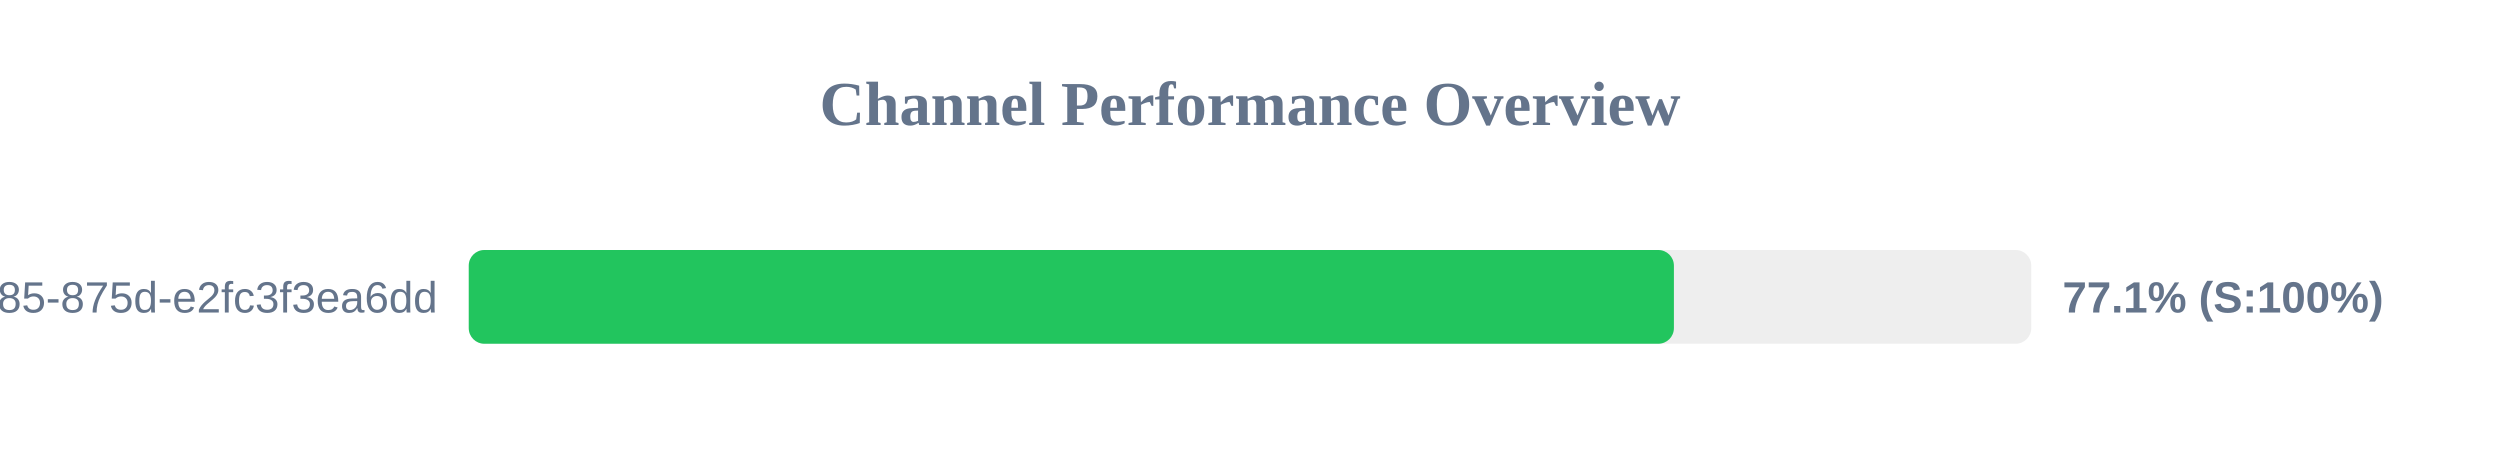
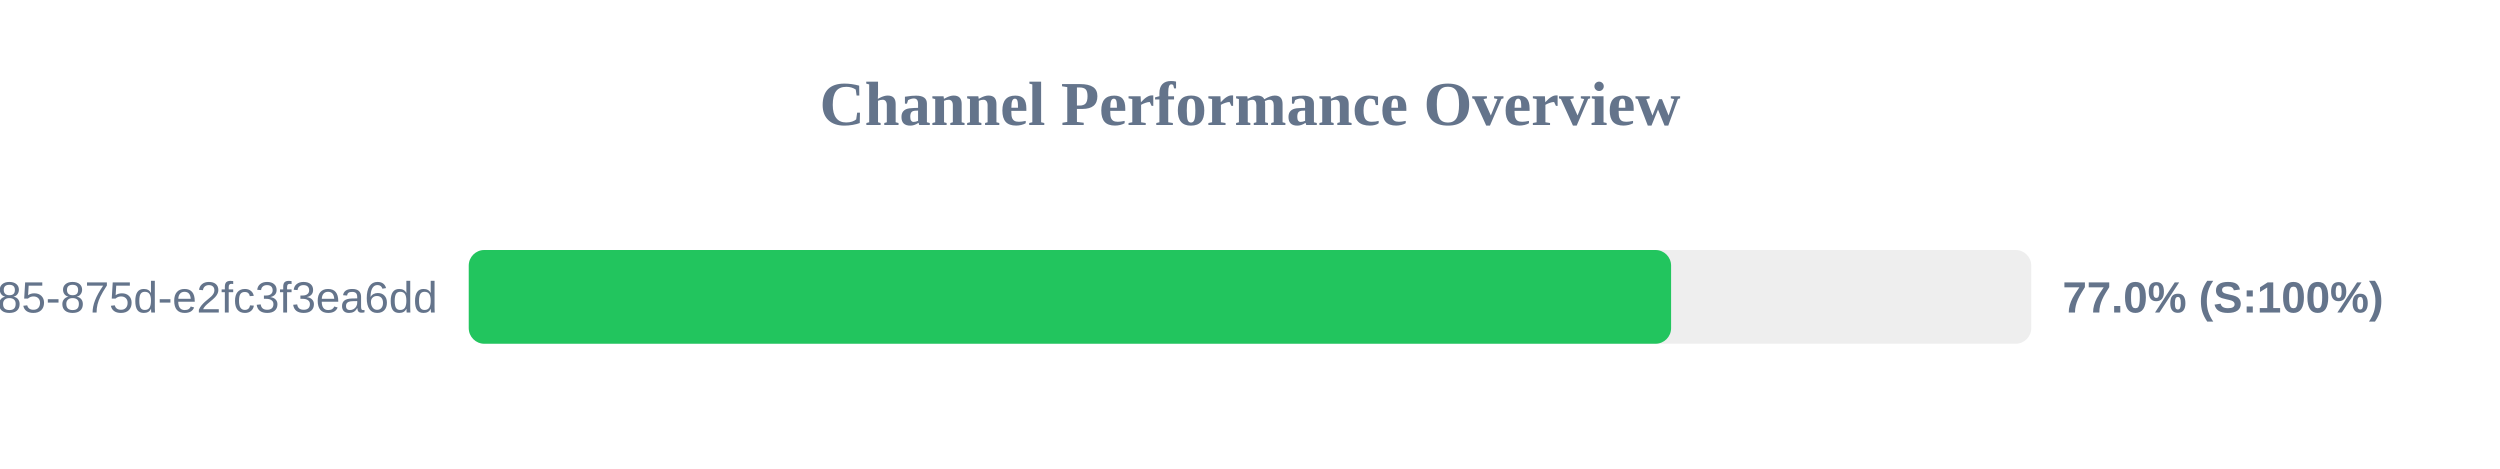
<svg xmlns="http://www.w3.org/2000/svg" width="800" height="150" version="1.1">
  <style>
        .row { font: 14px Arial; fill: #64748b; }
        .score { font: bold 14px Arial; fill: #64748b; }
    </style>
  <text x="400" y="40" text-anchor="middle" font-size="20px" font-weight="bold" fill="#64748b">Channel Performance Overview</text>
  <rect x="150" y="80" width="500" height="30" fill="#eee" rx="5" />
-   <rect x="150" y="80" width="385.65" height="30" fill="#22c55e" rx="5" />
+   <rect x="150" y="80" width="384.75" height="30" fill="#22c55e" rx="5" />
  <text x="140" y="100" text-anchor="end" class="row">?uuid=1045aedf-053c-4585-875d-e2fc3f3ea6dd</text>
-   <text x="660" y="100" text-anchor="start" class="score">77.1% (S:100%)</text>
+   <text x="660" y="100" text-anchor="start" class="score">77.0% (S:100%)</text>
</svg>
